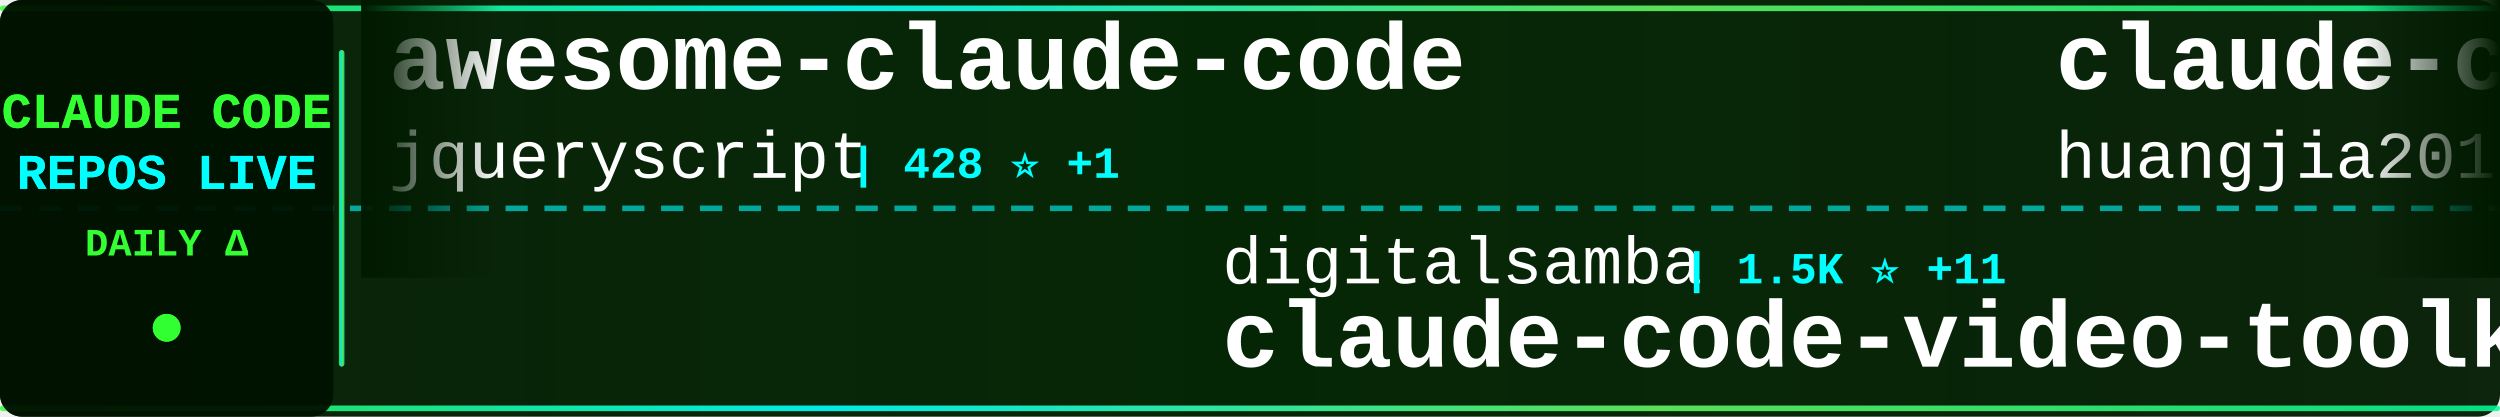
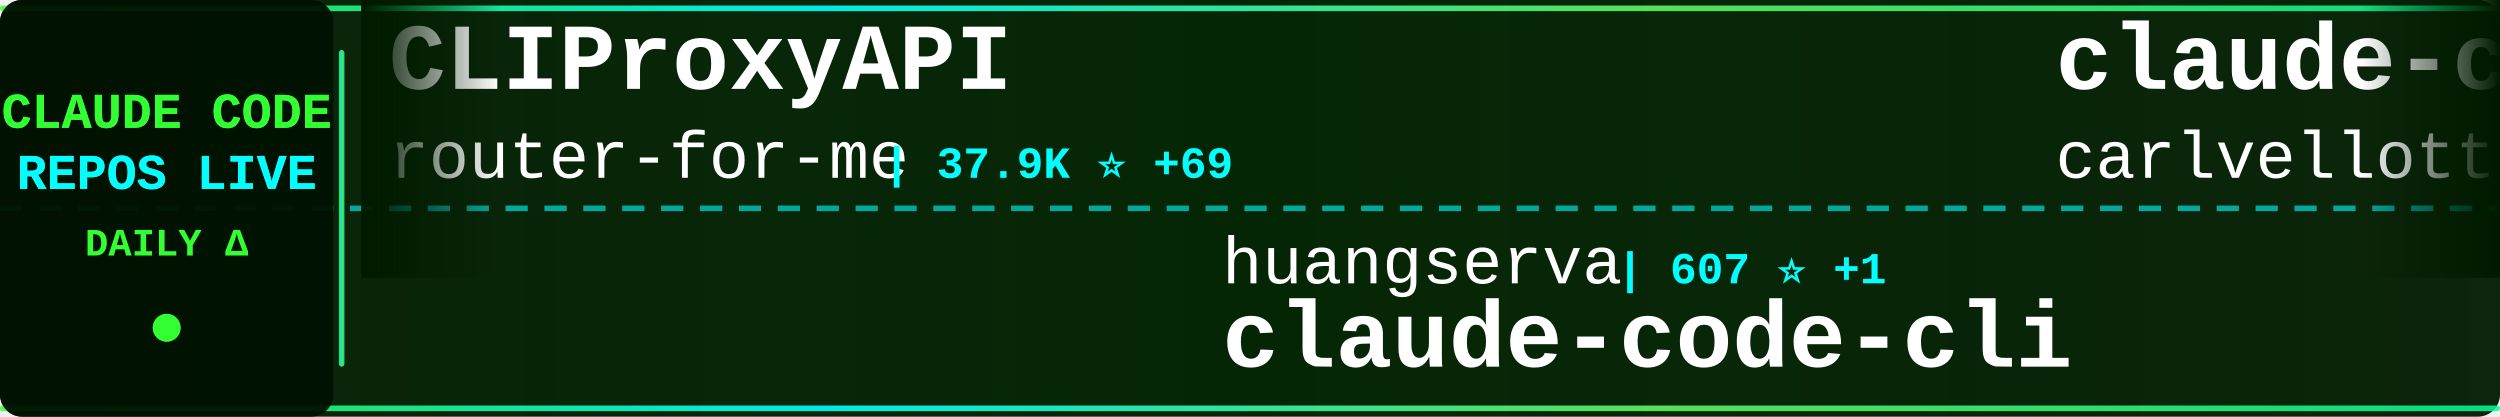
<svg xmlns="http://www.w3.org/2000/svg" width="900" height="150">
  <defs>
    <linearGradient id="tickerBg" x1="0%" y1="0%" x2="100%" y2="0%">
      <stop offset="0%" style="stop-color:#001a00;stop-opacity:0.95" />
      <stop offset="50%" style="stop-color:#002200;stop-opacity:0.98" />
      <stop offset="100%" style="stop-color:#001a00;stop-opacity:0.95" />
    </linearGradient>
    <linearGradient id="borderGrad" x1="0%" y1="0%" x2="100%" y2="0%">
      <stop offset="0%" style="stop-color:#33ff33;stop-opacity:0.85">
        <animate attributeName="stop-opacity" values="0.85;1;0.85" dur="2s" repeatCount="indefinite" />
      </stop>
      <stop offset="33%" style="stop-color:#00ffff;stop-opacity:0.9">
        <animate attributeName="stop-opacity" values="0.9;1;0.9" dur="2.2s" repeatCount="indefinite" />
      </stop>
      <stop offset="66%" style="stop-color:#66ff66;stop-opacity:0.85">
        <animate attributeName="stop-opacity" values="0.85;1;0.85" dur="1.8s" repeatCount="indefinite" />
      </stop>
      <stop offset="100%" style="stop-color:#00ff99;stop-opacity:0.85">
        <animate attributeName="stop-opacity" values="0.85;1;0.85" dur="2s" repeatCount="indefinite" />
      </stop>
    </linearGradient>
    <filter id="textGlow">
      <feGaussianBlur stdDeviation="0.1" result="coloredBlur" />
      <feMerge>
        <feMergeNode in="coloredBlur" />
        <feMergeNode in="SourceGraphic" />
      </feMerge>
    </filter>
    <filter id="metricGlow">
      <feGaussianBlur stdDeviation="0.2" result="coloredBlur" />
      <feMerge>
        <feMergeNode in="coloredBlur" />
        <feMergeNode in="SourceGraphic" />
      </feMerge>
    </filter>
    <linearGradient id="leftFade" x1="0%" y1="0%" x2="100%" y2="0%">
      <stop offset="0%" style="stop-color:#001a00;stop-opacity:1" />
      <stop offset="100%" style="stop-color:#001a00;stop-opacity:0" />
    </linearGradient>
    <linearGradient id="rightFade" x1="0%" y1="0%" x2="100%" y2="0%">
      <stop offset="0%" style="stop-color:#001a00;stop-opacity:0" />
      <stop offset="100%" style="stop-color:#001a00;stop-opacity:1" />
    </linearGradient>
  </defs>
  <rect width="900" height="150" fill="url(#tickerBg)" rx="8" />
  <rect x="0" y="2" width="900" height="2" fill="url(#borderGrad)" rx="1" />
  <rect x="0" y="146" width="900" height="2" fill="url(#borderGrad)" rx="1" />
  <line x1="0" y1="75" x2="900" y2="75" stroke="#00ffff" stroke-width="2" stroke-dasharray="8 6" opacity="0.6" />
  <rect x="0" y="0" width="120" height="150" fill="#001100" opacity="0.95" rx="8" />
  <text x="60" y="46" font-family="'Courier New', monospace" font-size="18" font-weight="bold" fill="#33ff33" text-anchor="middle" filter="url(#textGlow)">
    CLAUDE CODE
  </text>
  <text x="60" y="68" font-family="'Courier New', monospace" font-size="18" font-weight="bold" fill="#00ffff" text-anchor="middle" filter="url(#textGlow)">
    REPOS LIVE
  </text>
  <text x="60" y="92" font-family="'Courier New', monospace" font-size="14" font-weight="bold" fill="#33ff33" text-anchor="middle">
    DAILY Δ
  </text>
  <circle cx="60" cy="118" r="5" fill="#33ff33" filter="url(#metricGlow)">
    <animate attributeName="r" values="4;6;4" dur="1.5s" repeatCount="indefinite" />
    <animate attributeName="opacity" values="0.6;1;0.6" dur="1.5s" repeatCount="indefinite" />
  </circle>
  <rect x="122" y="18" width="2" height="114" fill="url(#borderGrad)" rx="1" />
  <clipPath id="tickerClip">
    <rect x="130" y="0" width="770" height="150" />
  </clipPath>
  <g clip-path="url(#tickerClip)">
    <g id="tickerItems">
      <animateTransform attributeName="transform" attributeType="XML" type="translate" from="0 0" to="-3000 0" dur="54s" repeatCount="indefinite" />
      <g transform="translate(0, 0)">
-         <text x="140" y="32" font-family="'Courier New', monospace" font-size="34" font-weight="bold" fill="#ffffff">awesome-claude-code</text>
-         <text x="140" y="64" font-family="'Courier New', monospace" font-size="24" font-weight="normal" fill="#ffffff" opacity="1.0">jqueryscript</text>
-         <text x="306" y="64" font-family="'Courier New', monospace" font-size="16" font-weight="bold" fill="#00ffff"> | 428 ⭐ +1</text>
+         <text x="140" y="32" font-family="'Courier New', monospace" font-size="34" font-weight="bold" fill="#ffffff">CLIProxyAPI</text>
+         <text x="140" y="64" font-family="'Courier New', monospace" font-size="24" font-weight="normal" fill="#ffffff" opacity="1.0">router-for-me</text>
+         <text x="318" y="64" font-family="'Courier New', monospace" font-size="16" font-weight="bold" fill="#00ffff"> | 37.9K ⭐ +69</text>
      </g>
      <g transform="translate(300, 0)">
-         <text x="140" y="102" font-family="'Courier New', monospace" font-size="24" font-weight="normal" fill="#ffffff" opacity="1.0">digitalsamba</text>
-         <text x="306" y="102" font-family="'Courier New', monospace" font-size="16" font-weight="bold" fill="#00ffff"> | 1.5K ⭐ +11</text>
-         <text x="140" y="132" font-family="'Courier New', monospace" font-size="34" font-weight="bold" fill="#ffffff">claude-code-video-toolki...</text>
+         <text x="140" y="102" font-family="'Courier New', monospace" font-size="24" font-weight="normal" fill="#ffffff" opacity="1.0">huangserva</text>
+         <text x="282" y="102" font-family="'Courier New', monospace" font-size="16" font-weight="bold" fill="#00ffff"> | 607 ⭐ +1</text>
+         <text x="140" y="132" font-family="'Courier New', monospace" font-size="34" font-weight="bold" fill="#ffffff">claude-code-cli</text>
      </g>
      <g transform="translate(600, 0)">
-         <text x="140" y="32" font-family="'Courier New', monospace" font-size="34" font-weight="bold" fill="#ffffff">claude-code-engineering</text>
-         <text x="140" y="64" font-family="'Courier New', monospace" font-size="24" font-weight="normal" fill="#ffffff" opacity="1.0">huangjia2019</text>
-         <text x="306" y="64" font-family="'Courier New', monospace" font-size="16" font-weight="bold" fill="#00ffff"> | 858 ⭐ +3</text>
+         <text x="140" y="32" font-family="'Courier New', monospace" font-size="34" font-weight="bold" fill="#ffffff">claude-code-pm-course</text>
+         <text x="140" y="64" font-family="'Courier New', monospace" font-size="24" font-weight="normal" fill="#ffffff" opacity="1.0">carlvellotti</text>
+         <text x="306" y="64" font-family="'Courier New', monospace" font-size="16" font-weight="bold" fill="#00ffff"> | 2.1K ⭐</text>
      </g>
      <g transform="translate(900, 0)">
-         <text x="140" y="102" font-family="'Courier New', monospace" font-size="24" font-weight="normal" fill="#ffffff" opacity="1.0">Windy3f3f3f3f</text>
-         <text x="318" y="102" font-family="'Courier New', monospace" font-size="16" font-weight="bold" fill="#00ffff"> | 1.4K ⭐</text>
-         <text x="140" y="132" font-family="'Courier New', monospace" font-size="34" font-weight="bold" fill="#ffffff">claude-code-from-scratch</text>
+         <text x="140" y="102" font-family="'Courier New', monospace" font-size="24" font-weight="normal" fill="#ffffff" opacity="1.0">disler</text>
+         <text x="234" y="102" font-family="'Courier New', monospace" font-size="16" font-weight="bold" fill="#00ffff"> | 1.4K ⭐ +5</text>
+         <text x="140" y="132" font-family="'Courier New', monospace" font-size="34" font-weight="bold" fill="#ffffff">pi-vs-claude-code</text>
      </g>
      <g transform="translate(1200, 0)">
-         <text x="140" y="32" font-family="'Courier New', monospace" font-size="34" font-weight="bold" fill="#ffffff">claude-code-source</text>
-         <text x="140" y="64" font-family="'Courier New', monospace" font-size="24" font-weight="normal" fill="#ffffff" opacity="1.0">hangsman</text>
-         <text x="258" y="64" font-family="'Courier New', monospace" font-size="16" font-weight="bold" fill="#00ffff"> | 787 ⭐ +1</text>
+         <text x="140" y="32" font-family="'Courier New', monospace" font-size="34" font-weight="bold" fill="#ffffff">Open-ClaudeCode</text>
+         <text x="140" y="64" font-family="'Courier New', monospace" font-size="24" font-weight="normal" fill="#ffffff" opacity="1.0">LING71671</text>
+         <text x="270" y="64" font-family="'Courier New', monospace" font-size="16" font-weight="bold" fill="#00ffff"> | 893 ⭐ +2</text>
      </g>
      <g transform="translate(1500, 0)">
-         <text x="140" y="102" font-family="'Courier New', monospace" font-size="24" font-weight="normal" fill="#ffffff" opacity="1.0">guanshan</text>
-         <text x="258" y="102" font-family="'Courier New', monospace" font-size="16" font-weight="bold" fill="#00ffff"> | 60 ⭐</text>
-         <text x="140" y="132" font-family="'Courier New', monospace" font-size="34" font-weight="bold" fill="#ffffff">ClaudeCode</text>
+         <text x="140" y="102" font-family="'Courier New', monospace" font-size="24" font-weight="normal" fill="#ffffff" opacity="1.0">Windy3f3f3f3f</text>
+         <text x="318" y="102" font-family="'Courier New', monospace" font-size="16" font-weight="bold" fill="#00ffff"> | 2.7K ⭐ +5</text>
+         <text x="140" y="132" font-family="'Courier New', monospace" font-size="34" font-weight="bold" fill="#ffffff">how-claude-code-works</text>
      </g>
      <g transform="translate(1800, 0)">
-         <text x="140" y="32" font-family="'Courier New', monospace" font-size="34" font-weight="bold" fill="#ffffff">ECC</text>
-         <text x="140" y="64" font-family="'Courier New', monospace" font-size="24" font-weight="normal" fill="#ffffff" opacity="1.0">affaan-m</text>
-         <text x="258" y="64" font-family="'Courier New', monospace" font-size="16" font-weight="bold" fill="#00ffff"> | 218.2K ⭐ +492</text>
+         <text x="140" y="32" font-family="'Courier New', monospace" font-size="34" font-weight="bold" fill="#ffffff">claude-code-harness</text>
+         <text x="140" y="64" font-family="'Courier New', monospace" font-size="24" font-weight="normal" fill="#ffffff" opacity="1.0">Chachamaru127</text>
+         <text x="318" y="64" font-family="'Courier New', monospace" font-size="16" font-weight="bold" fill="#00ffff"> | 2.8K ⭐ +7</text>
      </g>
      <g transform="translate(2100, 0)">
-         <text x="140" y="102" font-family="'Courier New', monospace" font-size="24" font-weight="normal" fill="#ffffff" opacity="1.0">anthropics</text>
-         <text x="282" y="102" font-family="'Courier New', monospace" font-size="16" font-weight="bold" fill="#00ffff"> | 8.1K ⭐ +11</text>
-         <text x="140" y="132" font-family="'Courier New', monospace" font-size="34" font-weight="bold" fill="#ffffff">claude-code-action</text>
+         <text x="140" y="102" font-family="'Courier New', monospace" font-size="24" font-weight="normal" fill="#ffffff" opacity="1.0">jqueryscript</text>
+         <text x="306" y="102" font-family="'Courier New', monospace" font-size="16" font-weight="bold" fill="#00ffff"> | 428 ⭐ +1</text>
+         <text x="140" y="132" font-family="'Courier New', monospace" font-size="34" font-weight="bold" fill="#ffffff">awesome-claude-code</text>
      </g>
      <g transform="translate(2400, 0)">
-         <text x="140" y="32" font-family="'Courier New', monospace" font-size="34" font-weight="bold" fill="#ffffff">how-claude-code-works</text>
-         <text x="140" y="64" font-family="'Courier New', monospace" font-size="24" font-weight="normal" fill="#ffffff" opacity="1.0">Windy3f3f3f3f</text>
-         <text x="318" y="64" font-family="'Courier New', monospace" font-size="16" font-weight="bold" fill="#00ffff"> | 2.7K ⭐ +5</text>
+         <text x="140" y="32" font-family="'Courier New', monospace" font-size="34" font-weight="bold" fill="#ffffff">claude-code-showcase</text>
+         <text x="140" y="64" font-family="'Courier New', monospace" font-size="24" font-weight="normal" fill="#ffffff" opacity="1.0">ChrisWiles</text>
+         <text x="282" y="64" font-family="'Courier New', monospace" font-size="16" font-weight="bold" fill="#00ffff"> | 6.0K ⭐ +1</text>
      </g>
      <g transform="translate(2700, 0)">
-         <text x="140" y="102" font-family="'Courier New', monospace" font-size="24" font-weight="normal" fill="#ffffff" opacity="1.0">777genius</text>
-         <text x="270" y="102" font-family="'Courier New', monospace" font-size="16" font-weight="bold" fill="#00ffff"> | 915 ⭐</text>
-         <text x="140" y="132" font-family="'Courier New', monospace" font-size="34" font-weight="bold" fill="#ffffff">claude-code-source-code</text>
+         <text x="140" y="102" font-family="'Courier New', monospace" font-size="24" font-weight="normal" fill="#ffffff" opacity="1.0">ykdojo</text>
+         <text x="234" y="102" font-family="'Courier New', monospace" font-size="16" font-weight="bold" fill="#00ffff"> | 8.9K ⭐ +10</text>
+         <text x="140" y="132" font-family="'Courier New', monospace" font-size="34" font-weight="bold" fill="#ffffff">claude-code-tips</text>
      </g>
      <g transform="translate(3000, 0)">
-         <text x="140" y="32" font-family="'Courier New', monospace" font-size="34" font-weight="bold" fill="#ffffff">awesome-claude-code</text>
-         <text x="140" y="64" font-family="'Courier New', monospace" font-size="24" font-weight="normal" fill="#ffffff" opacity="1.0">jqueryscript</text>
-         <text x="306" y="64" font-family="'Courier New', monospace" font-size="16" font-weight="bold" fill="#00ffff"> | 428 ⭐ +1</text>
+         <text x="140" y="32" font-family="'Courier New', monospace" font-size="34" font-weight="bold" fill="#ffffff">CLIProxyAPI</text>
+         <text x="140" y="64" font-family="'Courier New', monospace" font-size="24" font-weight="normal" fill="#ffffff" opacity="1.0">router-for-me</text>
+         <text x="318" y="64" font-family="'Courier New', monospace" font-size="16" font-weight="bold" fill="#00ffff"> | 37.9K ⭐ +69</text>
      </g>
      <g transform="translate(3300, 0)">
-         <text x="140" y="102" font-family="'Courier New', monospace" font-size="24" font-weight="normal" fill="#ffffff" opacity="1.0">digitalsamba</text>
-         <text x="306" y="102" font-family="'Courier New', monospace" font-size="16" font-weight="bold" fill="#00ffff"> | 1.5K ⭐ +11</text>
-         <text x="140" y="132" font-family="'Courier New', monospace" font-size="34" font-weight="bold" fill="#ffffff">claude-code-video-toolki...</text>
+         <text x="140" y="102" font-family="'Courier New', monospace" font-size="24" font-weight="normal" fill="#ffffff" opacity="1.0">huangserva</text>
+         <text x="282" y="102" font-family="'Courier New', monospace" font-size="16" font-weight="bold" fill="#00ffff"> | 607 ⭐ +1</text>
+         <text x="140" y="132" font-family="'Courier New', monospace" font-size="34" font-weight="bold" fill="#ffffff">claude-code-cli</text>
      </g>
      <g transform="translate(3600, 0)">
-         <text x="140" y="32" font-family="'Courier New', monospace" font-size="34" font-weight="bold" fill="#ffffff">claude-code-engineering</text>
-         <text x="140" y="64" font-family="'Courier New', monospace" font-size="24" font-weight="normal" fill="#ffffff" opacity="1.0">huangjia2019</text>
-         <text x="306" y="64" font-family="'Courier New', monospace" font-size="16" font-weight="bold" fill="#00ffff"> | 858 ⭐ +3</text>
+         <text x="140" y="32" font-family="'Courier New', monospace" font-size="34" font-weight="bold" fill="#ffffff">claude-code-pm-course</text>
+         <text x="140" y="64" font-family="'Courier New', monospace" font-size="24" font-weight="normal" fill="#ffffff" opacity="1.0">carlvellotti</text>
+         <text x="306" y="64" font-family="'Courier New', monospace" font-size="16" font-weight="bold" fill="#00ffff"> | 2.1K ⭐</text>
      </g>
      <g transform="translate(3900, 0)">
-         <text x="140" y="102" font-family="'Courier New', monospace" font-size="24" font-weight="normal" fill="#ffffff" opacity="1.0">Windy3f3f3f3f</text>
-         <text x="318" y="102" font-family="'Courier New', monospace" font-size="16" font-weight="bold" fill="#00ffff"> | 1.4K ⭐</text>
-         <text x="140" y="132" font-family="'Courier New', monospace" font-size="34" font-weight="bold" fill="#ffffff">claude-code-from-scratch</text>
+         <text x="140" y="102" font-family="'Courier New', monospace" font-size="24" font-weight="normal" fill="#ffffff" opacity="1.0">disler</text>
+         <text x="234" y="102" font-family="'Courier New', monospace" font-size="16" font-weight="bold" fill="#00ffff"> | 1.4K ⭐ +5</text>
+         <text x="140" y="132" font-family="'Courier New', monospace" font-size="34" font-weight="bold" fill="#ffffff">pi-vs-claude-code</text>
      </g>
    </g>
  </g>
  <rect x="130" y="0" width="50" height="100" fill="url(#leftFade)" />
  <rect x="850" y="0" width="50" height="100" fill="url(#rightFade)" />
</svg>
